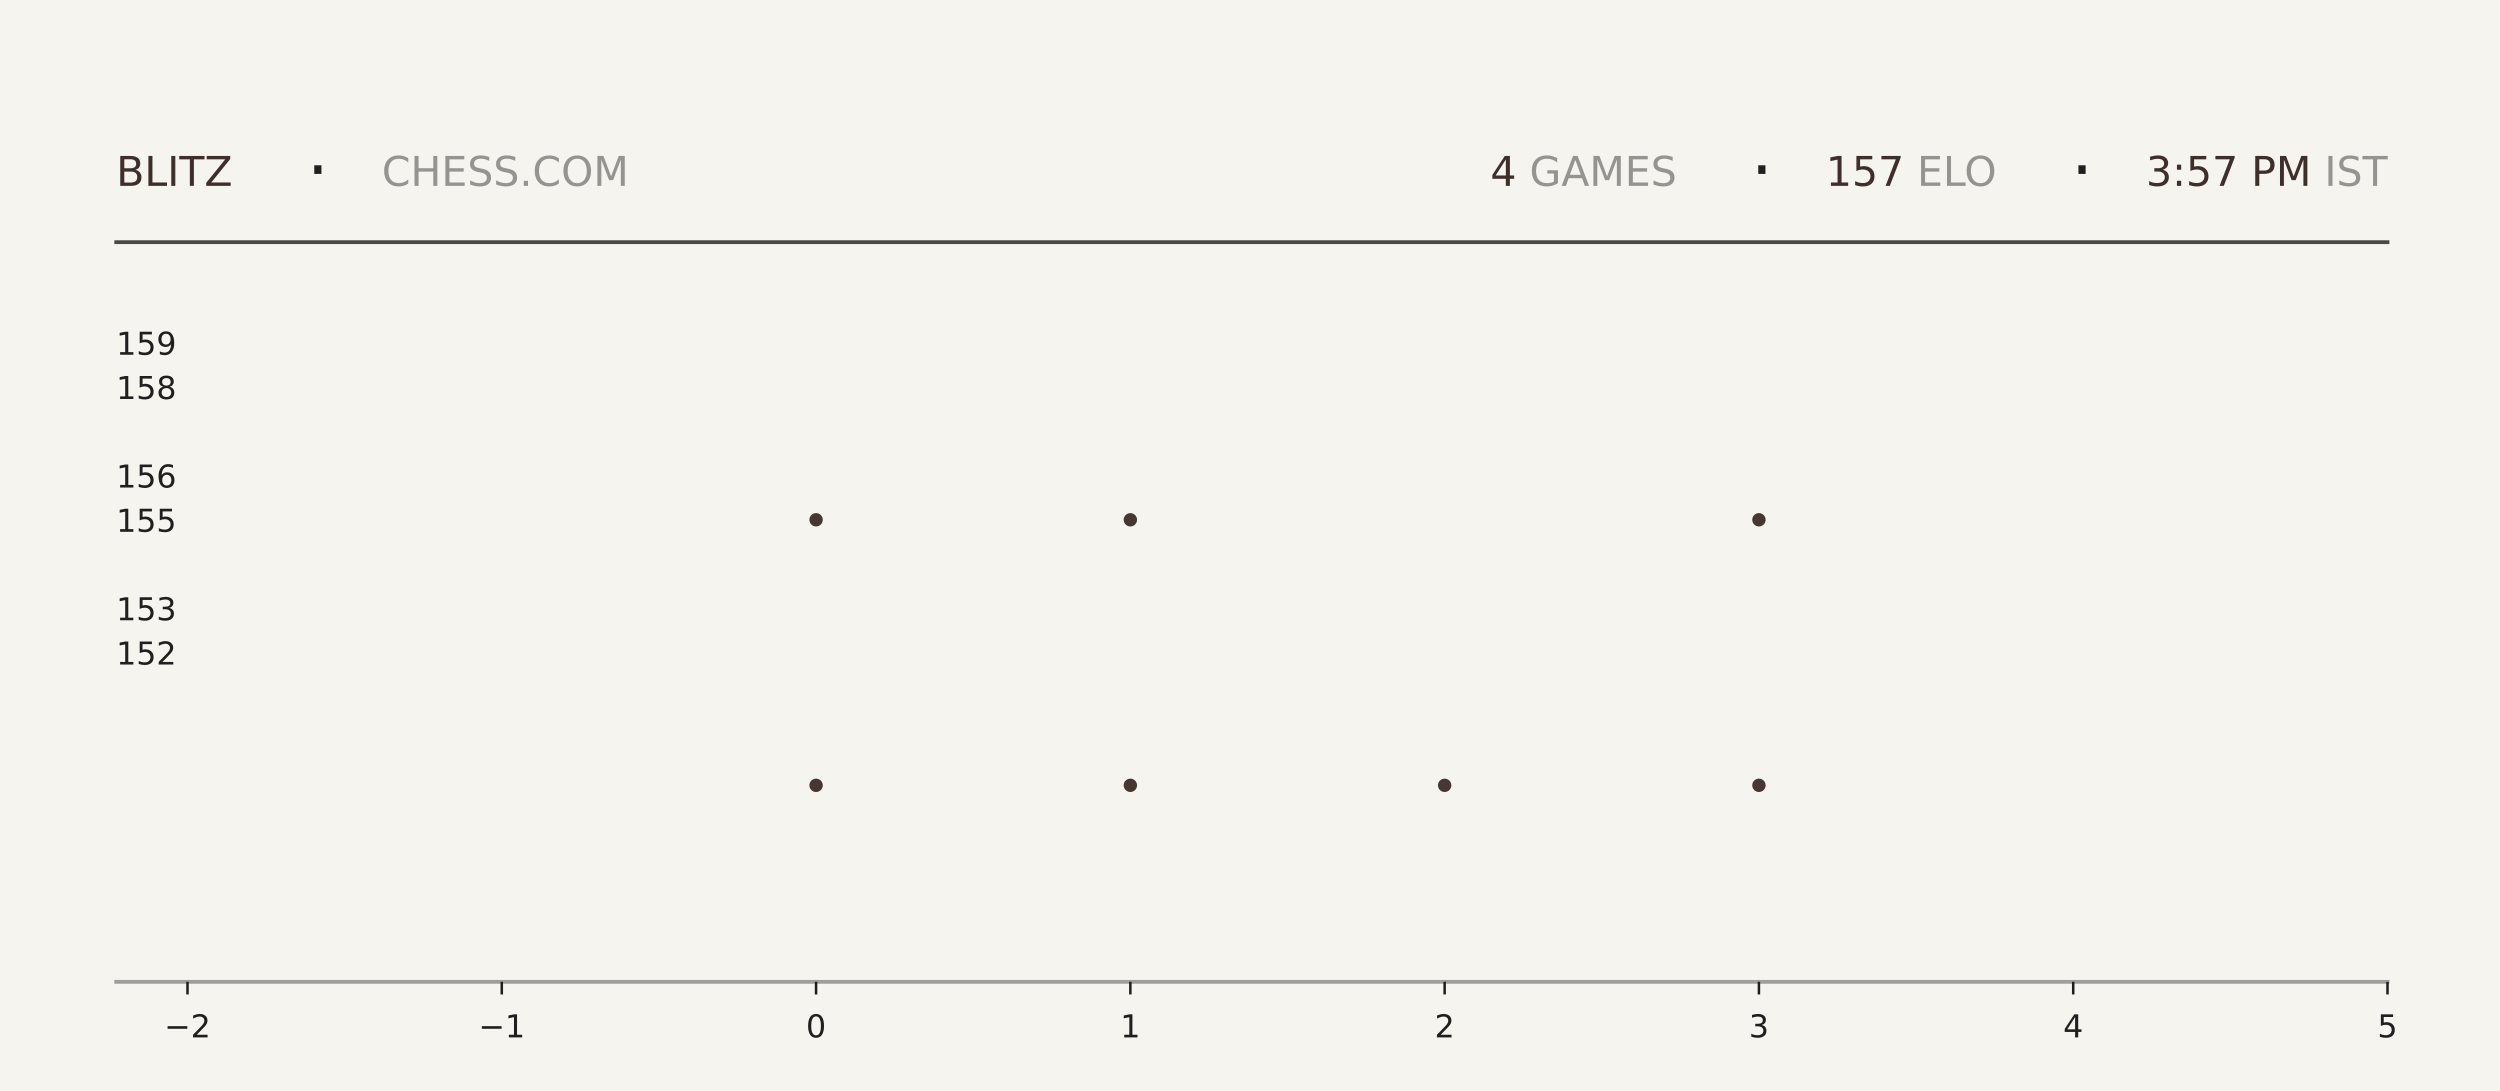
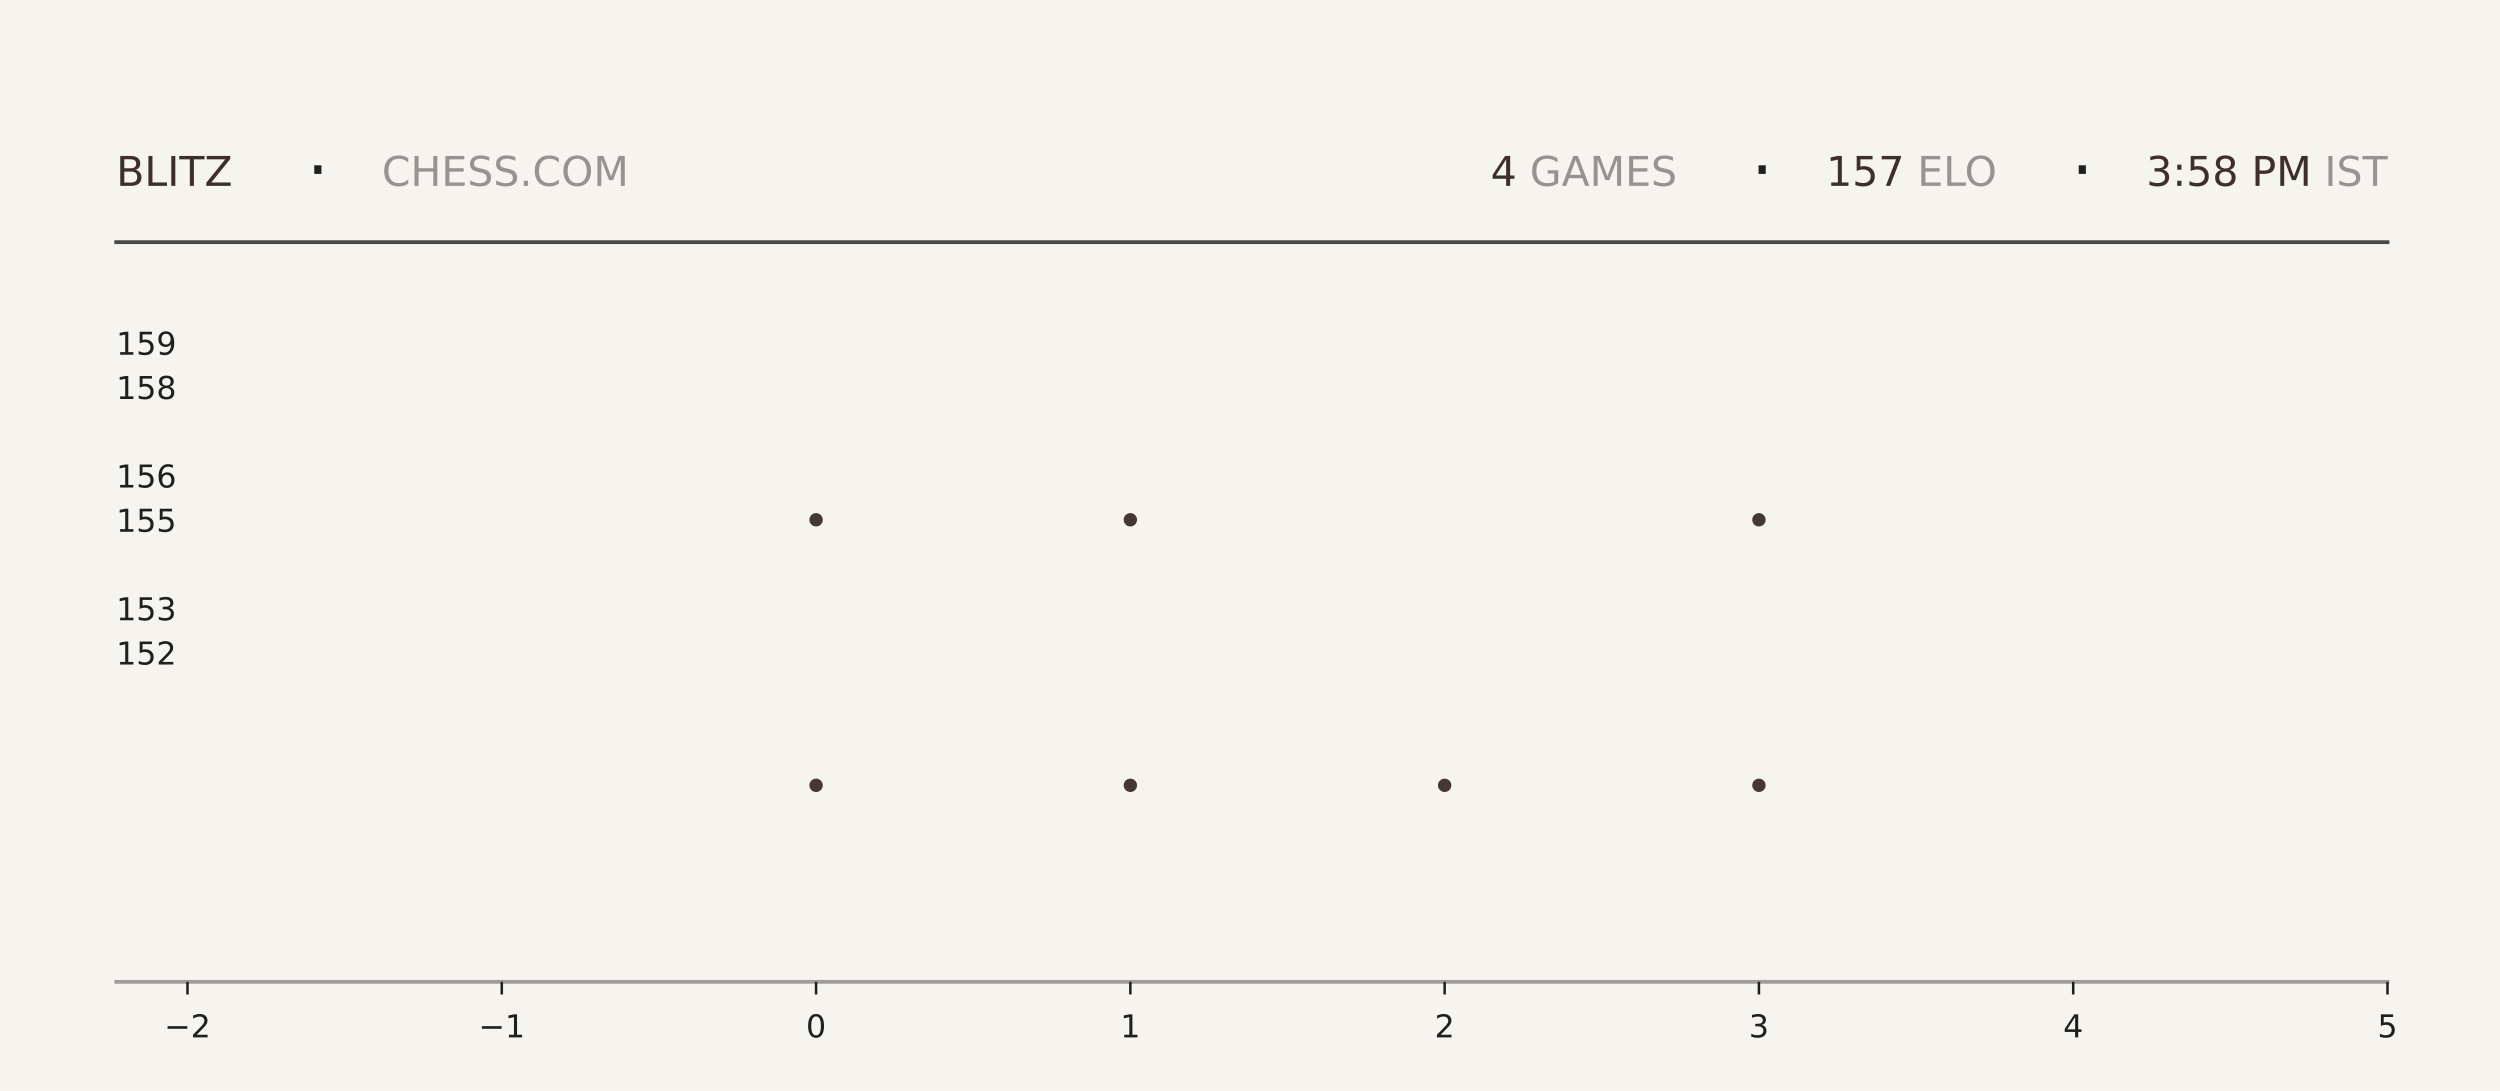
<svg xmlns="http://www.w3.org/2000/svg" xmlns:xlink="http://www.w3.org/1999/xlink" width="792pt" height="345.6pt" viewBox="0 0 792 345.6" version="1.1">
  <defs>
    <style type="text/css">*{stroke-linejoin: round; stroke-linecap: butt}</style>
  </defs>
  <g id="figure_1">
    <g id="patch_1">
      <path d="M 0 345.6  L 792 345.6  L 792 0  L 0 0  z " style="fill: #f6f4ef" />
    </g>
    <g id="axes_1">
      <g id="patch_2">
        <path d="M 59.4 311.04  L 756.36 311.04  L 756.36 103.68  L 59.4 103.68  z " style="fill: #f6f4ef" />
      </g>
      <g id="PathCollection_1">
        <defs>
-           <path id="mc70d179d04" d="M 0 2.121  C 0.563 2.121 1.102 1.898 1.5 1.5  C 1.898 1.102 2.121 0.563 2.121 0  C 2.121 -0.563 1.898 -1.102 1.5 -1.5  C 1.102 -1.898 0.563 -2.121 0 -2.121  C -0.563 -2.121 -1.102 -1.898 -1.5 -1.5  C -1.898 -1.102 -2.121 -0.563 -2.121 0  C -2.121 0.563 -1.898 1.102 -1.5 1.5  C -1.102 1.898 -0.563 2.121 0 2.121  z " />
-         </defs>
-         <g clip-path="url(#p4b315c7093)">
-           <use xlink:href="#mc70d179d04" x="258.531" y="248.79" style="fill: #3e2f2a; fill-opacity: 0.95" />
-           <use xlink:href="#mc70d179d04" x="258.531" y="164.668" style="fill: #3e2f2a; fill-opacity: 0.95" />
+           <path id="mcaed9c222d" d="M 0 2.121  C 0.563 2.121 1.102 1.898 1.5 1.5  C 1.898 1.102 2.121 0.563 2.121 0  C 2.121 -0.563 1.898 -1.102 1.5 -1.5  C 1.102 -1.898 0.563 -2.121 0 -2.121  C -0.563 -2.121 -1.102 -1.898 -1.5 -1.5  C -1.898 -1.102 -2.121 -0.563 -2.121 0  C -2.121 0.563 -1.898 1.102 -1.5 1.5  C -1.102 1.898 -0.563 2.121 0 2.121  z " />
+         </defs>
+         <g clip-path="url(#p029aecf9ae)">
+           <use xlink:href="#mcaed9c222d" x="258.531" y="248.79" style="fill: #3e2f2a; fill-opacity: 0.95" />
+           <use xlink:href="#mcaed9c222d" x="258.531" y="164.668" style="fill: #3e2f2a; fill-opacity: 0.95" />
        </g>
      </g>
      <g id="PathCollection_2">
-         <g clip-path="url(#p4b315c7093)">
-           <use xlink:href="#mc70d179d04" x="358.097" y="248.79" style="fill: #3e2f2a; fill-opacity: 0.95" />
-           <use xlink:href="#mc70d179d04" x="358.097" y="164.668" style="fill: #3e2f2a; fill-opacity: 0.95" />
-           <use xlink:href="#mc70d179d04" x="358.097" y="80.547" style="fill: #3e2f2a; fill-opacity: 0.95" />
+         <g clip-path="url(#p029aecf9ae)">
+           <use xlink:href="#mcaed9c222d" x="358.097" y="248.79" style="fill: #3e2f2a; fill-opacity: 0.95" />
+           <use xlink:href="#mcaed9c222d" x="358.097" y="164.668" style="fill: #3e2f2a; fill-opacity: 0.95" />
+           <use xlink:href="#mcaed9c222d" x="358.097" y="80.547" style="fill: #3e2f2a; fill-opacity: 0.95" />
        </g>
      </g>
      <g id="PathCollection_3">
-         <g clip-path="url(#p4b315c7093)">
-           <use xlink:href="#mc70d179d04" x="457.663" y="248.79" style="fill: #3e2f2a; fill-opacity: 0.95" />
+         <g clip-path="url(#p029aecf9ae)">
+           <use xlink:href="#mcaed9c222d" x="457.663" y="248.79" style="fill: #3e2f2a; fill-opacity: 0.95" />
        </g>
      </g>
      <g id="PathCollection_4">
-         <g clip-path="url(#p4b315c7093)">
-           <use xlink:href="#mc70d179d04" x="557.229" y="248.79" style="fill: #3e2f2a; fill-opacity: 0.95" />
-           <use xlink:href="#mc70d179d04" x="557.229" y="164.668" style="fill: #3e2f2a; fill-opacity: 0.95" />
-           <use xlink:href="#mc70d179d04" x="557.229" y="80.547" style="fill: #3e2f2a; fill-opacity: 0.95" />
+         <g clip-path="url(#p029aecf9ae)">
+           <use xlink:href="#mcaed9c222d" x="557.229" y="248.79" style="fill: #3e2f2a; fill-opacity: 0.95" />
+           <use xlink:href="#mcaed9c222d" x="557.229" y="164.668" style="fill: #3e2f2a; fill-opacity: 0.95" />
+           <use xlink:href="#mcaed9c222d" x="557.229" y="80.547" style="fill: #3e2f2a; fill-opacity: 0.95" />
        </g>
      </g>
      <g id="matplotlib.axis_1">
        <g id="xtick_1">
          <g id="line2d_1">
            <defs>
-               <path id="m451e648809" d="M 0 0  L 0 4  " style="stroke: #1f1f1f; stroke-width: 0.8" />
+               <path id="mdb660d78d6" d="M 0 0  L 0 4  " style="stroke: #1f1f1f; stroke-width: 0.8" />
            </defs>
            <g>
-               <use xlink:href="#m451e648809" x="59.4" y="311.04" style="fill: #1f1f1f; stroke: #1f1f1f; stroke-width: 0.8" />
+               <use xlink:href="#mdb660d78d6" x="59.4" y="311.04" style="fill: #1f1f1f; stroke: #1f1f1f; stroke-width: 0.8" />
            </g>
          </g>
          <g id="text_1">
            <g style="fill: #1f1f1f" transform="translate(52.02891 328.6384) scale(0.1 -0.1)">
              <defs>
                <path id="DejaVuSans-2212" d="M 678 2272  L 4684 2272  L 4684 1741  L 678 1741  L 678 2272  z " transform="scale(0.015625)" />
                <path id="DejaVuSans-32" d="M 1228 531  L 3431 531  L 3431 0  L 469 0  L 469 531  Q 828 903 1448 1529  Q 2069 2156 2228 2338  Q 2531 2678 2651 2914  Q 2772 3150 2772 3378  Q 2772 3750 2511 3984  Q 2250 4219 1831 4219  Q 1534 4219 1204 4116  Q 875 4013 500 3803  L 500 4441  Q 881 4594 1212 4672  Q 1544 4750 1819 4750  Q 2544 4750 2975 4387  Q 3406 4025 3406 3419  Q 3406 3131 3298 2873  Q 3191 2616 2906 2266  Q 2828 2175 2409 1742  Q 1991 1309 1228 531  z " transform="scale(0.015625)" />
              </defs>
              <use xlink:href="#DejaVuSans-2212" />
              <use xlink:href="#DejaVuSans-32" transform="translate(83.78906 0)" />
            </g>
          </g>
        </g>
        <g id="xtick_2">
          <g id="line2d_2">
            <g>
-               <use xlink:href="#m451e648809" x="158.966" y="311.04" style="fill: #1f1f1f; stroke: #1f1f1f; stroke-width: 0.8" />
+               <use xlink:href="#mdb660d78d6" x="158.966" y="311.04" style="fill: #1f1f1f; stroke: #1f1f1f; stroke-width: 0.8" />
            </g>
          </g>
          <g id="text_2">
            <g style="fill: #1f1f1f" transform="translate(151.5946 328.6384) scale(0.1 -0.1)">
              <defs>
                <path id="DejaVuSans-31" d="M 794 531  L 1825 531  L 1825 4091  L 703 3866  L 703 4441  L 1819 4666  L 2450 4666  L 2450 531  L 3481 531  L 3481 0  L 794 0  L 794 531  z " transform="scale(0.015625)" />
              </defs>
              <use xlink:href="#DejaVuSans-2212" />
              <use xlink:href="#DejaVuSans-31" transform="translate(83.78906 0)" />
            </g>
          </g>
        </g>
        <g id="xtick_3">
          <g id="line2d_3">
            <g>
-               <use xlink:href="#m451e648809" x="258.531" y="311.04" style="fill: #1f1f1f; stroke: #1f1f1f; stroke-width: 0.8" />
+               <use xlink:href="#mdb660d78d6" x="258.531" y="311.04" style="fill: #1f1f1f; stroke: #1f1f1f; stroke-width: 0.8" />
            </g>
          </g>
          <g id="text_3">
            <g style="fill: #1f1f1f" transform="translate(255.3502 328.6384) scale(0.1 -0.1)">
              <defs>
                <path id="DejaVuSans-30" d="M 2034 4250  Q 1547 4250 1301 3770  Q 1056 3291 1056 2328  Q 1056 1369 1301 889  Q 1547 409 2034 409  Q 2525 409 2770 889  Q 3016 1369 3016 2328  Q 3016 3291 2770 3770  Q 2525 4250 2034 4250  z M 2034 4750  Q 2819 4750 3233 4129  Q 3647 3509 3647 2328  Q 3647 1150 3233 529  Q 2819 -91 2034 -91  Q 1250 -91 836 529  Q 422 1150 422 2328  Q 422 3509 836 4129  Q 1250 4750 2034 4750  z " transform="scale(0.015625)" />
              </defs>
              <use xlink:href="#DejaVuSans-30" />
            </g>
          </g>
        </g>
        <g id="xtick_4">
          <g id="line2d_4">
            <g>
-               <use xlink:href="#m451e648809" x="358.097" y="311.04" style="fill: #1f1f1f; stroke: #1f1f1f; stroke-width: 0.8" />
+               <use xlink:href="#mdb660d78d6" x="358.097" y="311.04" style="fill: #1f1f1f; stroke: #1f1f1f; stroke-width: 0.8" />
            </g>
          </g>
          <g id="text_4">
            <g style="fill: #1f1f1f" transform="translate(354.9159 328.6384) scale(0.1 -0.1)">
              <use xlink:href="#DejaVuSans-31" />
            </g>
          </g>
        </g>
        <g id="xtick_5">
          <g id="line2d_5">
            <g>
-               <use xlink:href="#m451e648809" x="457.663" y="311.04" style="fill: #1f1f1f; stroke: #1f1f1f; stroke-width: 0.8" />
+               <use xlink:href="#mdb660d78d6" x="457.663" y="311.04" style="fill: #1f1f1f; stroke: #1f1f1f; stroke-width: 0.8" />
            </g>
          </g>
          <g id="text_5">
            <g style="fill: #1f1f1f" transform="translate(454.4816 328.6384) scale(0.1 -0.1)">
              <use xlink:href="#DejaVuSans-32" />
            </g>
          </g>
        </g>
        <g id="xtick_6">
          <g id="line2d_6">
            <g>
-               <use xlink:href="#m451e648809" x="557.229" y="311.04" style="fill: #1f1f1f; stroke: #1f1f1f; stroke-width: 0.8" />
+               <use xlink:href="#mdb660d78d6" x="557.229" y="311.04" style="fill: #1f1f1f; stroke: #1f1f1f; stroke-width: 0.8" />
            </g>
          </g>
          <g id="text_6">
            <g style="fill: #1f1f1f" transform="translate(554.0473 328.6384) scale(0.1 -0.1)">
              <defs>
                <path id="DejaVuSans-33" d="M 2597 2516  Q 3050 2419 3304 2112  Q 3559 1806 3559 1356  Q 3559 666 3084 287  Q 2609 -91 1734 -91  Q 1441 -91 1130 -33  Q 819 25 488 141  L 488 750  Q 750 597 1062 519  Q 1375 441 1716 441  Q 2309 441 2620 675  Q 2931 909 2931 1356  Q 2931 1769 2642 2001  Q 2353 2234 1838 2234  L 1294 2234  L 1294 2753  L 1863 2753  Q 2328 2753 2575 2939  Q 2822 3125 2822 3475  Q 2822 3834 2567 4026  Q 2313 4219 1838 4219  Q 1578 4219 1281 4162  Q 984 4106 628 3988  L 628 4550  Q 988 4650 1302 4700  Q 1616 4750 1894 4750  Q 2613 4750 3031 4423  Q 3450 4097 3450 3541  Q 3450 3153 3228 2886  Q 3006 2619 2597 2516  z " transform="scale(0.015625)" />
              </defs>
              <use xlink:href="#DejaVuSans-33" />
            </g>
          </g>
        </g>
        <g id="xtick_7">
          <g id="line2d_7">
            <g>
-               <use xlink:href="#m451e648809" x="656.794" y="311.04" style="fill: #1f1f1f; stroke: #1f1f1f; stroke-width: 0.8" />
+               <use xlink:href="#mdb660d78d6" x="656.794" y="311.04" style="fill: #1f1f1f; stroke: #1f1f1f; stroke-width: 0.8" />
            </g>
          </g>
          <g id="text_7">
            <g style="fill: #1f1f1f" transform="translate(653.613 328.6384) scale(0.1 -0.1)">
              <defs>
                <path id="DejaVuSans-34" d="M 2419 4116  L 825 1625  L 2419 1625  L 2419 4116  z M 2253 4666  L 3047 4666  L 3047 1625  L 3713 1625  L 3713 1100  L 3047 1100  L 3047 0  L 2419 0  L 2419 1100  L 313 1100  L 313 1709  L 2253 4666  z " transform="scale(0.015625)" />
              </defs>
              <use xlink:href="#DejaVuSans-34" />
            </g>
          </g>
        </g>
        <g id="xtick_8">
          <g id="line2d_8">
            <g>
-               <use xlink:href="#m451e648809" x="756.36" y="311.04" style="fill: #1f1f1f; stroke: #1f1f1f; stroke-width: 0.8" />
+               <use xlink:href="#mdb660d78d6" x="756.36" y="311.04" style="fill: #1f1f1f; stroke: #1f1f1f; stroke-width: 0.8" />
            </g>
          </g>
          <g id="text_8">
            <g style="fill: #1f1f1f" transform="translate(753.1788 328.6384) scale(0.1 -0.1)">
              <defs>
                <path id="DejaVuSans-35" d="M 691 4666  L 3169 4666  L 3169 4134  L 1269 4134  L 1269 2991  Q 1406 3038 1543 3061  Q 1681 3084 1819 3084  Q 2600 3084 3056 2656  Q 3513 2228 3513 1497  Q 3513 744 3044 326  Q 2575 -91 1722 -91  Q 1428 -91 1123 -41  Q 819 9 494 109  L 494 744  Q 775 591 1075 516  Q 1375 441 1709 441  Q 2250 441 2565 725  Q 2881 1009 2881 1497  Q 2881 1984 2565 2268  Q 2250 2553 1709 2553  Q 1456 2553 1204 2497  Q 953 2441 691 2322  L 691 4666  z " transform="scale(0.015625)" />
              </defs>
              <use xlink:href="#DejaVuSans-35" />
            </g>
          </g>
        </g>
      </g>
      <g id="matplotlib.axis_2">
        <g id="ytick_1">
          <g id="line2d_9" />
          <g id="text_9">
            <g style="fill: #1f1f1f" transform="translate(36.8125 210.5283) scale(0.1 -0.1)">
              <use xlink:href="#DejaVuSans-31" />
              <use xlink:href="#DejaVuSans-35" transform="translate(63.62305 0)" />
              <use xlink:href="#DejaVuSans-32" transform="translate(127.2461 0)" />
            </g>
          </g>
        </g>
        <g id="ytick_2">
          <g id="line2d_10" />
          <g id="text_10">
            <g style="fill: #1f1f1f" transform="translate(36.8125 196.508) scale(0.1 -0.1)">
              <use xlink:href="#DejaVuSans-31" />
              <use xlink:href="#DejaVuSans-35" transform="translate(63.62305 0)" />
              <use xlink:href="#DejaVuSans-33" transform="translate(127.2461 0)" />
            </g>
          </g>
        </g>
        <g id="ytick_3">
          <g id="line2d_11" />
          <g id="text_11">
            <g style="fill: #1f1f1f" transform="translate(36.8125 168.4675) scale(0.1 -0.1)">
              <use xlink:href="#DejaVuSans-31" />
              <use xlink:href="#DejaVuSans-35" transform="translate(63.62305 0)" />
              <use xlink:href="#DejaVuSans-35" transform="translate(127.2461 0)" />
            </g>
          </g>
        </g>
        <g id="ytick_4">
          <g id="line2d_12" />
          <g id="text_12">
            <g style="fill: #1f1f1f" transform="translate(36.8125 154.4472) scale(0.1 -0.1)">
              <defs>
                <path id="DejaVuSans-36" d="M 2113 2584  Q 1688 2584 1439 2293  Q 1191 2003 1191 1497  Q 1191 994 1439 701  Q 1688 409 2113 409  Q 2538 409 2786 701  Q 3034 994 3034 1497  Q 3034 2003 2786 2293  Q 2538 2584 2113 2584  z M 3366 4563  L 3366 3988  Q 3128 4100 2886 4159  Q 2644 4219 2406 4219  Q 1781 4219 1451 3797  Q 1122 3375 1075 2522  Q 1259 2794 1537 2939  Q 1816 3084 2150 3084  Q 2853 3084 3261 2657  Q 3669 2231 3669 1497  Q 3669 778 3244 343  Q 2819 -91 2113 -91  Q 1303 -91 875 529  Q 447 1150 447 2328  Q 447 3434 972 4092  Q 1497 4750 2381 4750  Q 2619 4750 2861 4703  Q 3103 4656 3366 4563  z " transform="scale(0.015625)" />
              </defs>
              <use xlink:href="#DejaVuSans-31" />
              <use xlink:href="#DejaVuSans-35" transform="translate(63.62305 0)" />
              <use xlink:href="#DejaVuSans-36" transform="translate(127.2461 0)" />
            </g>
          </g>
        </g>
        <g id="ytick_5">
          <g id="line2d_13" />
          <g id="text_13">
            <g style="fill: #1f1f1f" transform="translate(36.8125 126.4066) scale(0.1 -0.1)">
              <defs>
                <path id="DejaVuSans-38" d="M 2034 2216  Q 1584 2216 1326 1975  Q 1069 1734 1069 1313  Q 1069 891 1326 650  Q 1584 409 2034 409  Q 2484 409 2743 651  Q 3003 894 3003 1313  Q 3003 1734 2745 1975  Q 2488 2216 2034 2216  z M 1403 2484  Q 997 2584 770 2862  Q 544 3141 544 3541  Q 544 4100 942 4425  Q 1341 4750 2034 4750  Q 2731 4750 3128 4425  Q 3525 4100 3525 3541  Q 3525 3141 3298 2862  Q 3072 2584 2669 2484  Q 3125 2378 3379 2068  Q 3634 1759 3634 1313  Q 3634 634 3220 271  Q 2806 -91 2034 -91  Q 1263 -91 848 271  Q 434 634 434 1313  Q 434 1759 690 2068  Q 947 2378 1403 2484  z M 1172 3481  Q 1172 3119 1398 2916  Q 1625 2713 2034 2713  Q 2441 2713 2670 2916  Q 2900 3119 2900 3481  Q 2900 3844 2670 4047  Q 2441 4250 2034 4250  Q 1625 4250 1398 4047  Q 1172 3844 1172 3481  z " transform="scale(0.015625)" />
              </defs>
              <use xlink:href="#DejaVuSans-31" />
              <use xlink:href="#DejaVuSans-35" transform="translate(63.62305 0)" />
              <use xlink:href="#DejaVuSans-38" transform="translate(127.2461 0)" />
            </g>
          </g>
        </g>
        <g id="ytick_6">
          <g id="line2d_14" />
          <g id="text_14">
            <g style="fill: #1f1f1f" transform="translate(36.8125 112.3863) scale(0.1 -0.1)">
              <defs>
                <path id="DejaVuSans-39" d="M 703 97  L 703 672  Q 941 559 1184 500  Q 1428 441 1663 441  Q 2288 441 2617 861  Q 2947 1281 2994 2138  Q 2813 1869 2534 1725  Q 2256 1581 1919 1581  Q 1219 1581 811 2004  Q 403 2428 403 3163  Q 403 3881 828 4315  Q 1253 4750 1959 4750  Q 2769 4750 3195 4129  Q 3622 3509 3622 2328  Q 3622 1225 3098 567  Q 2575 -91 1691 -91  Q 1453 -91 1209 -44  Q 966 3 703 97  z M 1959 2075  Q 2384 2075 2632 2365  Q 2881 2656 2881 3163  Q 2881 3666 2632 3958  Q 2384 4250 1959 4250  Q 1534 4250 1286 3958  Q 1038 3666 1038 3163  Q 1038 2656 1286 2365  Q 1534 2075 1959 2075  z " transform="scale(0.015625)" />
              </defs>
              <use xlink:href="#DejaVuSans-31" />
              <use xlink:href="#DejaVuSans-35" transform="translate(63.62305 0)" />
              <use xlink:href="#DejaVuSans-39" transform="translate(127.2461 0)" />
            </g>
          </g>
        </g>
      </g>
    </g>
    <g id="line2d_15">
      <path d="M 36.82 76.723  L 756.36 76.723  " style="fill: none; stroke: #1f1f1f; stroke-opacity: 0.8; stroke-width: 1.2; stroke-linecap: square" />
    </g>
    <g id="line2d_16">
      <path d="M 36.82 311.04  L 756.36 311.04  " style="fill: none; stroke: #1f1f1f; stroke-opacity: 0.4; stroke-width: 1.2; stroke-linecap: square" />
    </g>
    <g id="text_15">
      <g style="fill: #3e2f2a" transform="translate(36.82 58.88319) scale(0.13 -0.13)">
        <defs>
          <path id="DejaVuSans-42" d="M 1259 2228  L 1259 519  L 2272 519  Q 2781 519 3026 730  Q 3272 941 3272 1375  Q 3272 1813 3026 2020  Q 2781 2228 2272 2228  L 1259 2228  z M 1259 4147  L 1259 2741  L 2194 2741  Q 2656 2741 2882 2914  Q 3109 3088 3109 3444  Q 3109 3797 2882 3972  Q 2656 4147 2194 4147  L 1259 4147  z M 628 4666  L 2241 4666  Q 2963 4666 3353 4366  Q 3744 4066 3744 3513  Q 3744 3084 3544 2831  Q 3344 2578 2956 2516  Q 3422 2416 3680 2098  Q 3938 1781 3938 1306  Q 3938 681 3513 340  Q 3088 0 2303 0  L 628 0  L 628 4666  z " transform="scale(0.015625)" />
          <path id="DejaVuSans-4c" d="M 628 4666  L 1259 4666  L 1259 531  L 3531 531  L 3531 0  L 628 0  L 628 4666  z " transform="scale(0.015625)" />
          <path id="DejaVuSans-49" d="M 628 4666  L 1259 4666  L 1259 0  L 628 0  L 628 4666  z " transform="scale(0.015625)" />
          <path id="DejaVuSans-54" d="M -19 4666  L 3928 4666  L 3928 4134  L 2272 4134  L 2272 0  L 1638 0  L 1638 4134  L -19 4134  L -19 4666  z " transform="scale(0.015625)" />
          <path id="DejaVuSans-5a" d="M 359 4666  L 4025 4666  L 4025 4184  L 1075 531  L 4097 531  L 4097 0  L 288 0  L 288 481  L 3238 4134  L 359 4134  L 359 4666  z " transform="scale(0.015625)" />
        </defs>
        <use xlink:href="#DejaVuSans-42" />
        <use xlink:href="#DejaVuSans-4c" transform="translate(68.60352 0)" />
        <use xlink:href="#DejaVuSans-49" transform="translate(124.3164 0)" />
        <use xlink:href="#DejaVuSans-54" transform="translate(153.8086 0)" />
        <use xlink:href="#DejaVuSans-5a" transform="translate(214.8926 0)" />
      </g>
    </g>
    <g id="text_16">
      <g style="fill: #1f1f1f" transform="translate(97.21 61.36662) scale(0.22 -0.22)">
        <defs>
          <path id="DejaVuSans-b7" d="M 684 2619  L 1344 2619  L 1344 1825  L 684 1825  L 684 2619  z " transform="scale(0.015625)" />
        </defs>
        <use xlink:href="#DejaVuSans-b7" />
      </g>
    </g>
    <g id="text_17">
      <g style="fill: #1f1f1f; opacity: 0.45" transform="translate(120.97 58.88319) scale(0.13 -0.13)">
        <defs>
          <path id="DejaVuSans-43" d="M 4122 4306  L 4122 3641  Q 3803 3938 3442 4084  Q 3081 4231 2675 4231  Q 1875 4231 1450 3742  Q 1025 3253 1025 2328  Q 1025 1406 1450 917  Q 1875 428 2675 428  Q 3081 428 3442 575  Q 3803 722 4122 1019  L 4122 359  Q 3791 134 3420 21  Q 3050 -91 2638 -91  Q 1578 -91 968 557  Q 359 1206 359 2328  Q 359 3453 968 4101  Q 1578 4750 2638 4750  Q 3056 4750 3426 4639  Q 3797 4528 4122 4306  z " transform="scale(0.015625)" />
          <path id="DejaVuSans-48" d="M 628 4666  L 1259 4666  L 1259 2753  L 3553 2753  L 3553 4666  L 4184 4666  L 4184 0  L 3553 0  L 3553 2222  L 1259 2222  L 1259 0  L 628 0  L 628 4666  z " transform="scale(0.015625)" />
          <path id="DejaVuSans-45" d="M 628 4666  L 3578 4666  L 3578 4134  L 1259 4134  L 1259 2753  L 3481 2753  L 3481 2222  L 1259 2222  L 1259 531  L 3634 531  L 3634 0  L 628 0  L 628 4666  z " transform="scale(0.015625)" />
          <path id="DejaVuSans-53" d="M 3425 4513  L 3425 3897  Q 3066 4069 2747 4153  Q 2428 4238 2131 4238  Q 1616 4238 1336 4038  Q 1056 3838 1056 3469  Q 1056 3159 1242 3001  Q 1428 2844 1947 2747  L 2328 2669  Q 3034 2534 3370 2195  Q 3706 1856 3706 1288  Q 3706 609 3251 259  Q 2797 -91 1919 -91  Q 1588 -91 1214 -16  Q 841 59 441 206  L 441 856  Q 825 641 1194 531  Q 1563 422 1919 422  Q 2459 422 2753 634  Q 3047 847 3047 1241  Q 3047 1584 2836 1778  Q 2625 1972 2144 2069  L 1759 2144  Q 1053 2284 737 2584  Q 422 2884 422 3419  Q 422 4038 858 4394  Q 1294 4750 2059 4750  Q 2388 4750 2728 4690  Q 3069 4631 3425 4513  z " transform="scale(0.015625)" />
          <path id="DejaVuSans-2e" d="M 684 794  L 1344 794  L 1344 0  L 684 0  L 684 794  z " transform="scale(0.015625)" />
          <path id="DejaVuSans-4f" d="M 2522 4238  Q 1834 4238 1429 3725  Q 1025 3213 1025 2328  Q 1025 1447 1429 934  Q 1834 422 2522 422  Q 3209 422 3611 934  Q 4013 1447 4013 2328  Q 4013 3213 3611 3725  Q 3209 4238 2522 4238  z M 2522 4750  Q 3503 4750 4090 4092  Q 4678 3434 4678 2328  Q 4678 1225 4090 567  Q 3503 -91 2522 -91  Q 1538 -91 948 565  Q 359 1222 359 2328  Q 359 3434 948 4092  Q 1538 4750 2522 4750  z " transform="scale(0.015625)" />
          <path id="DejaVuSans-4d" d="M 628 4666  L 1569 4666  L 2759 1491  L 3956 4666  L 4897 4666  L 4897 0  L 4281 0  L 4281 4097  L 3078 897  L 2444 897  L 1241 4097  L 1241 0  L 628 0  L 628 4666  z " transform="scale(0.015625)" />
        </defs>
        <use xlink:href="#DejaVuSans-43" />
        <use xlink:href="#DejaVuSans-48" transform="translate(69.82422 0)" />
        <use xlink:href="#DejaVuSans-45" transform="translate(145.0195 0)" />
        <use xlink:href="#DejaVuSans-53" transform="translate(208.2031 0)" />
        <use xlink:href="#DejaVuSans-53" transform="translate(271.6797 0)" />
        <use xlink:href="#DejaVuSans-2e" transform="translate(335.1562 0)" />
        <use xlink:href="#DejaVuSans-43" transform="translate(366.9434 0)" />
        <use xlink:href="#DejaVuSans-4f" transform="translate(436.7676 0)" />
        <use xlink:href="#DejaVuSans-4d" transform="translate(515.4785 0)" />
      </g>
    </g>
    <g id="text_18">
-       <g style="fill: #3e2f2a" transform="translate(472.14 58.88319) scale(0.13 -0.13)">
+       <g style="fill: #3e2f2a" transform="translate(472.23 58.88319) scale(0.13 -0.13)">
        <use xlink:href="#DejaVuSans-34" />
      </g>
    </g>
    <g id="text_19">
-       <g style="fill: #1f1f1f; opacity: 0.45" transform="translate(480.42 58.88319) scale(0.13 -0.13)">
+       <g style="fill: #1f1f1f; opacity: 0.45" transform="translate(480.51 58.88319) scale(0.13 -0.13)">
        <defs>
          <path id="DejaVuSans-20" transform="scale(0.015625)" />
          <path id="DejaVuSans-47" d="M 3809 666  L 3809 1919  L 2778 1919  L 2778 2438  L 4434 2438  L 4434 434  Q 4069 175 3628 42  Q 3188 -91 2688 -91  Q 1594 -91 976 548  Q 359 1188 359 2328  Q 359 3472 976 4111  Q 1594 4750 2688 4750  Q 3144 4750 3555 4637  Q 3966 4525 4313 4306  L 4313 3634  Q 3963 3931 3569 4081  Q 3175 4231 2741 4231  Q 1884 4231 1454 3753  Q 1025 3275 1025 2328  Q 1025 1384 1454 906  Q 1884 428 2741 428  Q 3075 428 3337 486  Q 3600 544 3809 666  z " transform="scale(0.015625)" />
          <path id="DejaVuSans-41" d="M 2188 4044  L 1331 1722  L 3047 1722  L 2188 4044  z M 1831 4666  L 2547 4666  L 4325 0  L 3669 0  L 3244 1197  L 1141 1197  L 716 0  L 50 0  L 1831 4666  z " transform="scale(0.015625)" />
        </defs>
        <use xlink:href="#DejaVuSans-20" />
        <use xlink:href="#DejaVuSans-47" transform="translate(31.78711 0)" />
        <use xlink:href="#DejaVuSans-41" transform="translate(109.2773 0)" />
        <use xlink:href="#DejaVuSans-4d" transform="translate(177.6855 0)" />
        <use xlink:href="#DejaVuSans-45" transform="translate(263.9648 0)" />
        <use xlink:href="#DejaVuSans-53" transform="translate(327.1484 0)" />
      </g>
    </g>
    <g id="text_20">
-       <g style="fill: #1f1f1f" transform="translate(554.67 61.36662) scale(0.22 -0.22)">
+       <g style="fill: #1f1f1f" transform="translate(554.76 61.36662) scale(0.22 -0.22)">
        <use xlink:href="#DejaVuSans-b7" />
      </g>
    </g>
    <g id="text_21">
-       <g style="fill: #3e2f2a" transform="translate(578.43 58.88319) scale(0.13 -0.13)">
+       <g style="fill: #3e2f2a" transform="translate(578.52 58.88319) scale(0.13 -0.13)">
        <defs>
          <path id="DejaVuSans-37" d="M 525 4666  L 3525 4666  L 3525 4397  L 1831 0  L 1172 0  L 2766 4134  L 525 4134  L 525 4666  z " transform="scale(0.015625)" />
        </defs>
        <use xlink:href="#DejaVuSans-31" />
        <use xlink:href="#DejaVuSans-35" transform="translate(63.62305 0)" />
        <use xlink:href="#DejaVuSans-37" transform="translate(127.2461 0)" />
      </g>
    </g>
    <g id="text_22">
-       <g style="fill: #1f1f1f; opacity: 0.45" transform="translate(603.18 58.88319) scale(0.13 -0.13)">
+       <g style="fill: #1f1f1f; opacity: 0.45" transform="translate(603.27 58.88319) scale(0.13 -0.13)">
        <use xlink:href="#DejaVuSans-20" />
        <use xlink:href="#DejaVuSans-45" transform="translate(31.78711 0)" />
        <use xlink:href="#DejaVuSans-4c" transform="translate(94.9707 0)" />
        <use xlink:href="#DejaVuSans-4f" transform="translate(147.0586 0)" />
      </g>
    </g>
    <g id="text_23">
-       <g style="fill: #1f1f1f" transform="translate(656.1 61.36662) scale(0.22 -0.22)">
+       <g style="fill: #1f1f1f" transform="translate(656.19 61.36662) scale(0.22 -0.22)">
        <use xlink:href="#DejaVuSans-b7" />
      </g>
    </g>
    <g id="text_24">
-       <g style="fill: #3e2f2a" transform="translate(679.86 58.88319) scale(0.13 -0.13)">
+       <g style="fill: #3e2f2a" transform="translate(679.95 58.88319) scale(0.13 -0.13)">
        <defs>
          <path id="DejaVuSans-3a" d="M 750 794  L 1409 794  L 1409 0  L 750 0  L 750 794  z M 750 3309  L 1409 3309  L 1409 2516  L 750 2516  L 750 3309  z " transform="scale(0.015625)" />
          <path id="DejaVuSans-50" d="M 1259 4147  L 1259 2394  L 2053 2394  Q 2494 2394 2734 2622  Q 2975 2850 2975 3272  Q 2975 3691 2734 3919  Q 2494 4147 2053 4147  L 1259 4147  z M 628 4666  L 2053 4666  Q 2838 4666 3239 4311  Q 3641 3956 3641 3272  Q 3641 2581 3239 2228  Q 2838 1875 2053 1875  L 1259 1875  L 1259 0  L 628 0  L 628 4666  z " transform="scale(0.015625)" />
        </defs>
        <use xlink:href="#DejaVuSans-33" />
        <use xlink:href="#DejaVuSans-3a" transform="translate(63.62305 0)" />
        <use xlink:href="#DejaVuSans-35" transform="translate(97.31445 0)" />
-         <use xlink:href="#DejaVuSans-37" transform="translate(160.9375 0)" />
+         <use xlink:href="#DejaVuSans-38" transform="translate(160.9375 0)" />
        <use xlink:href="#DejaVuSans-20" transform="translate(224.5605 0)" />
        <use xlink:href="#DejaVuSans-50" transform="translate(256.3477 0)" />
        <use xlink:href="#DejaVuSans-4d" transform="translate(316.6504 0)" />
      </g>
    </g>
    <g id="text_25">
      <g style="fill: #1f1f1f; opacity: 0.45" transform="translate(732.24 58.88319) scale(0.13 -0.13)">
        <use xlink:href="#DejaVuSans-20" />
        <use xlink:href="#DejaVuSans-49" transform="translate(31.78711 0)" />
        <use xlink:href="#DejaVuSans-53" transform="translate(61.2793 0)" />
        <use xlink:href="#DejaVuSans-54" transform="translate(124.7559 0)" />
      </g>
    </g>
  </g>
  <defs>
-     <clipPath id="p4b315c7093">
+     <clipPath id="p029aecf9ae">
      <rect x="59.4" y="103.68" width="696.96" height="207.36" />
    </clipPath>
  </defs>
</svg>
